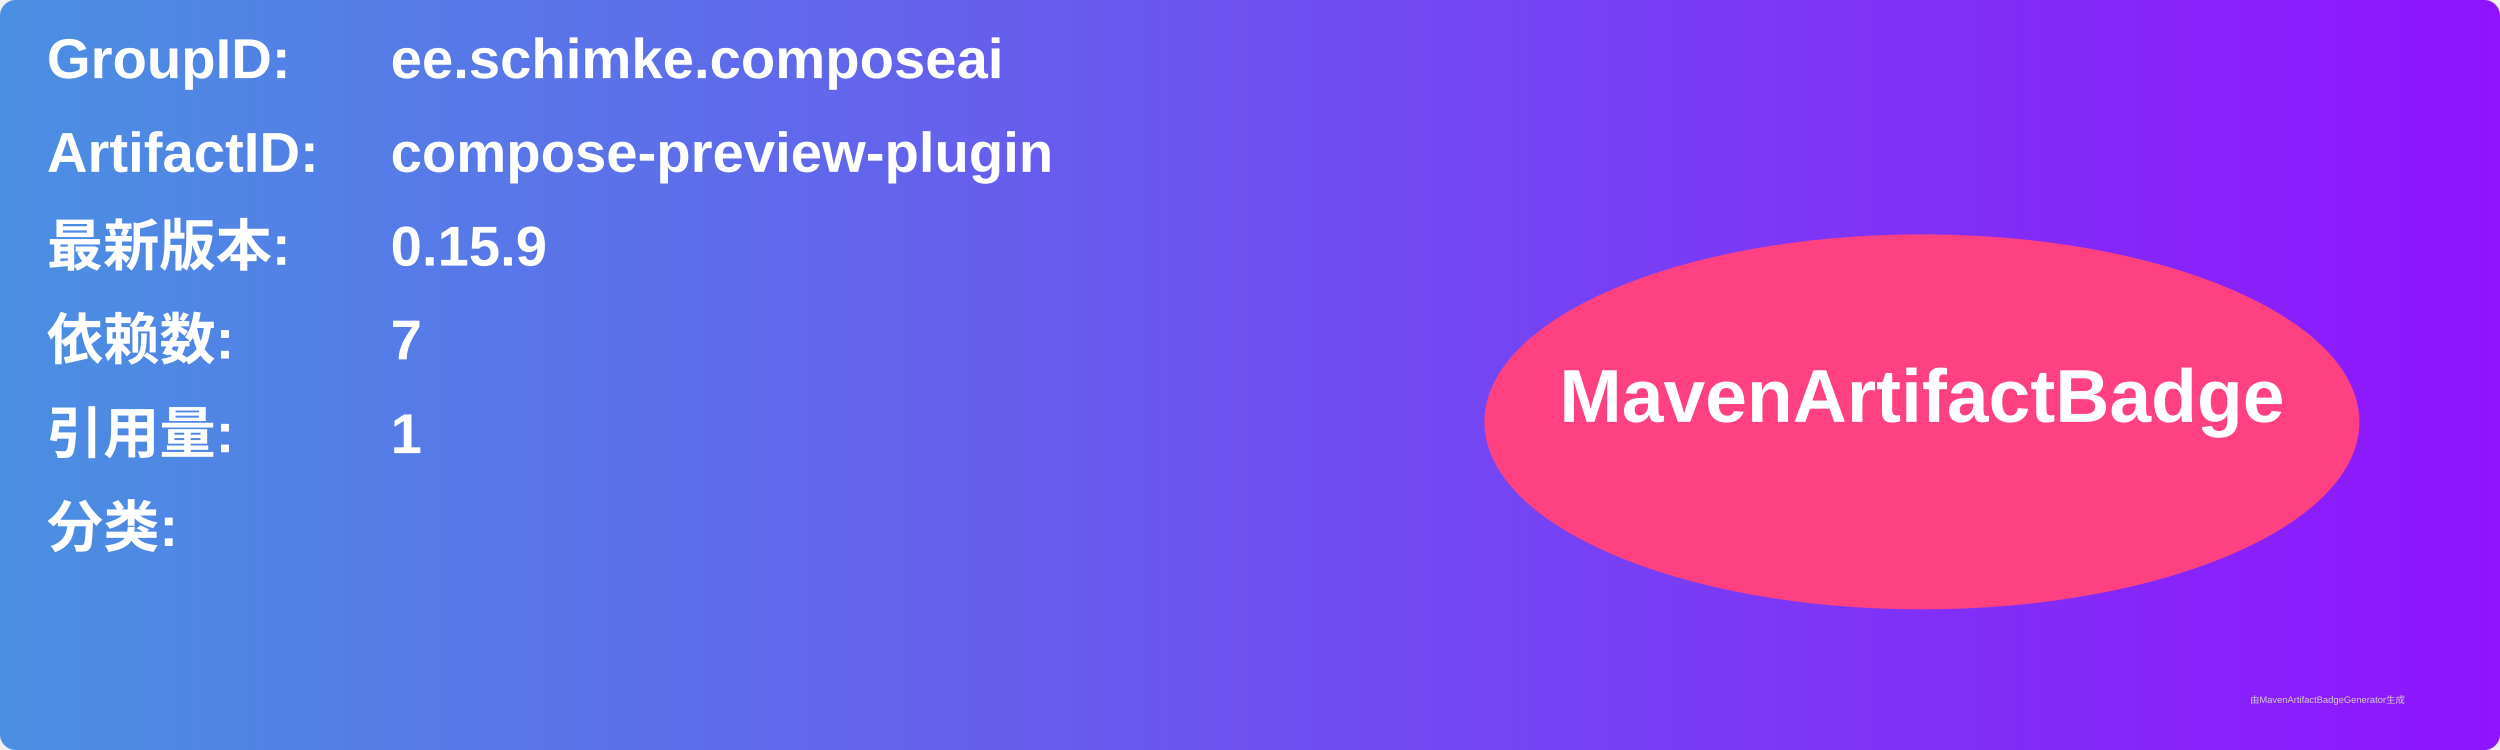
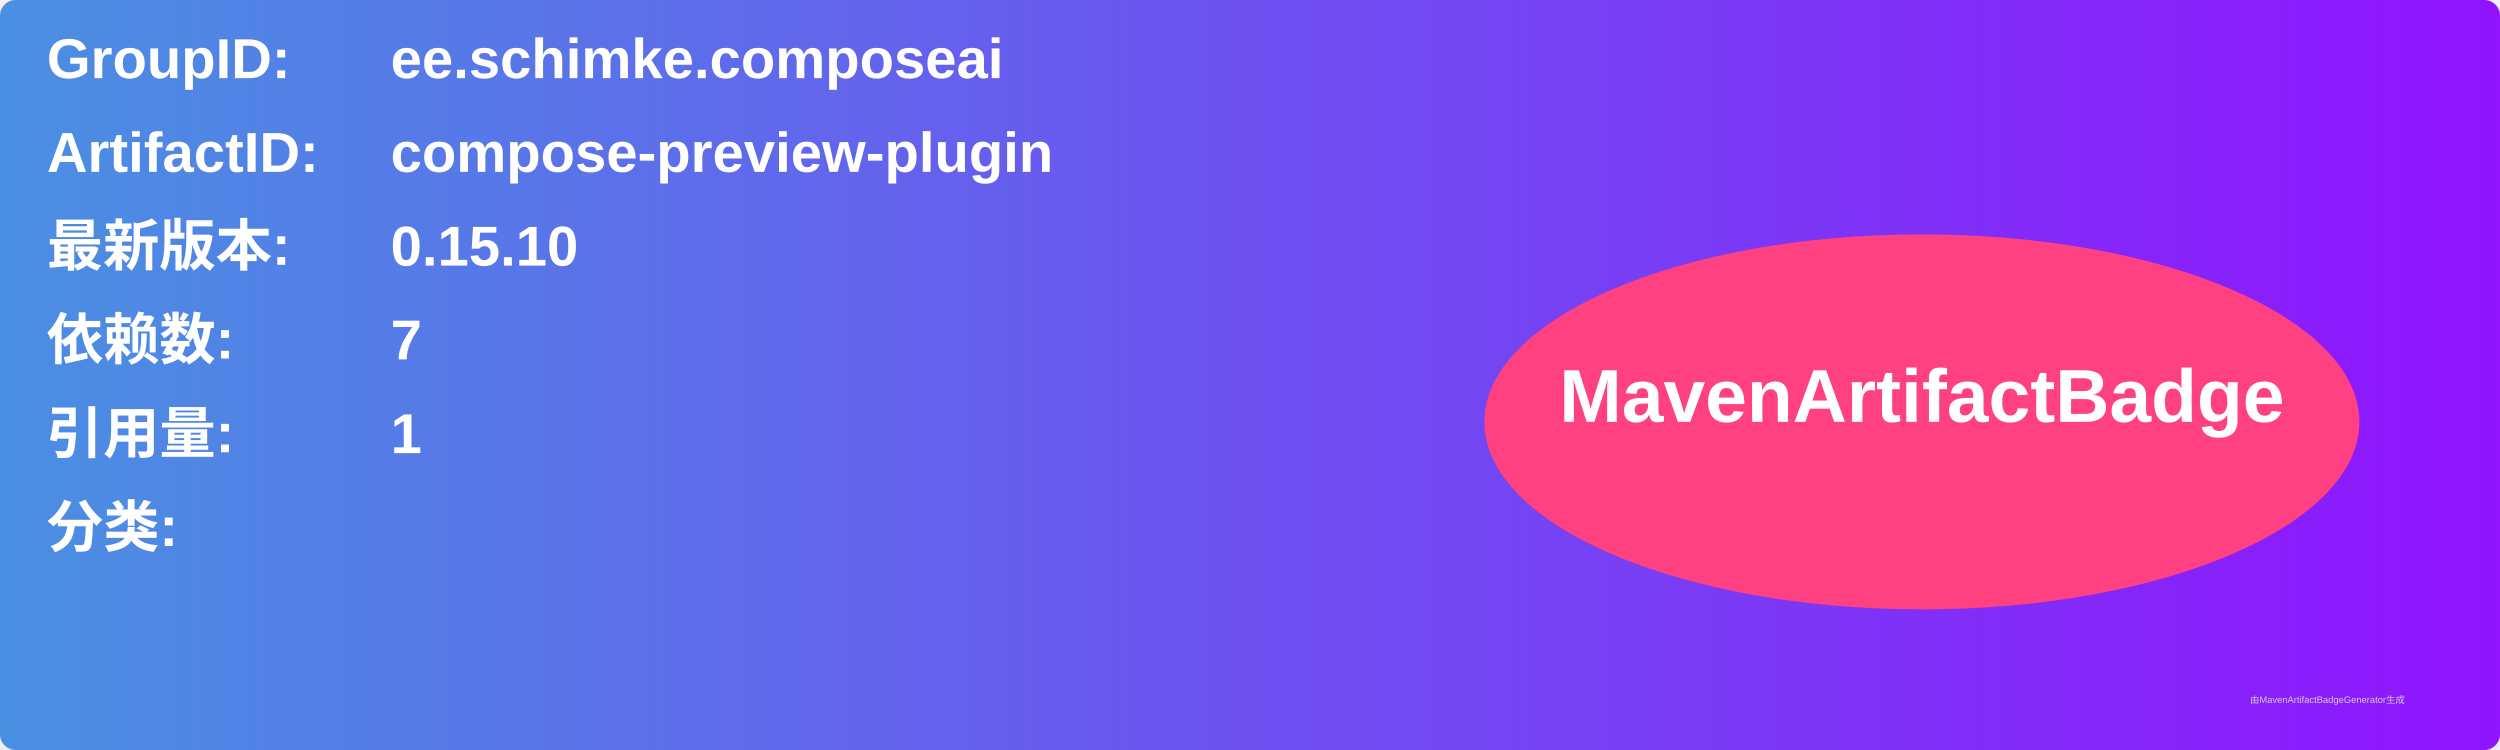
<svg xmlns="http://www.w3.org/2000/svg" width="800" height="240" viewBox="0 0 800 240">
  <linearGradient id="grad" x1="0%" y1="0%" x2="100%" y2="0%">
    <stop offset="0%" stop-color="#4a90e2" />
    <stop offset="100%" stop-color="#9013fe" />
  </linearGradient>
  <rect width="100%" height="100%" rx="5" ry="5" fill="url(#grad)" />
  <g transform="translate(15, 15)">
    <text x="0" y="10" font-family="Arial" font-size="18" fill="white" font-weight="bold" width="260">GroupID:</text>
    <text x="110" y="10" font-family="Arial" font-size="18" fill="white" font-weight="bold" width="460">ee.schimke.composeai</text>
    <text x="0" y="40" font-family="Arial" font-size="18" fill="white" font-weight="bold" width="260">ArtifactID:</text>
    <text x="110" y="40" font-family="Arial" font-size="18" fill="white" font-weight="bold" width="460">compose-preview-plugin</text>
    <text x="0" y="70" font-family="Arial" font-size="18" fill="white" font-weight="bold">最新版本:</text>
    <text x="110" y="70" font-family="Arial" font-size="18" fill="white" font-weight="bold">
-       <tspan font-weight="bold">0.15.9</tspan>
+       <tspan font-weight="bold">0.15.10</tspan>
    </text>
    <text x="0" y="100" font-family="Arial" font-size="18" fill="white" font-weight="bold">依赖数: </text>
    <text x="110" y="100" font-family="Arial" font-size="18" fill="white">
      <tspan font-weight="bold">7</tspan>
    </text>
    <text x="0" y="130" font-family="Arial" font-size="18" fill="white" font-weight="bold">引用量: </text>
    <text x="110" y="130" font-family="Arial" font-size="18" fill="white">
      <tspan font-weight="bold">1</tspan>
    </text>
    <text x="0" y="160" font-family="Arial" font-size="18" fill="white" font-weight="bold">分类:</text>
    <text x="10" y="190" font-family="Arial" font-size="10" fill="white">
      <tspan font-weight="bold" />
    </text>
    <ellipse cx="600" cy="120" rx="140" ry="60" fill="#ff4081" />
    <text x="600" y="120" text-anchor="middle" font-family="Arial" font-size="24" fill="white" font-weight="bold">MavenArtifactBadge</text>
  </g>
  <text x="720" y="225" font-family="Arial" font-size="3" fill="#d0d0d0">由MavenArtifactBadgeGenerator生成</text>
</svg>
